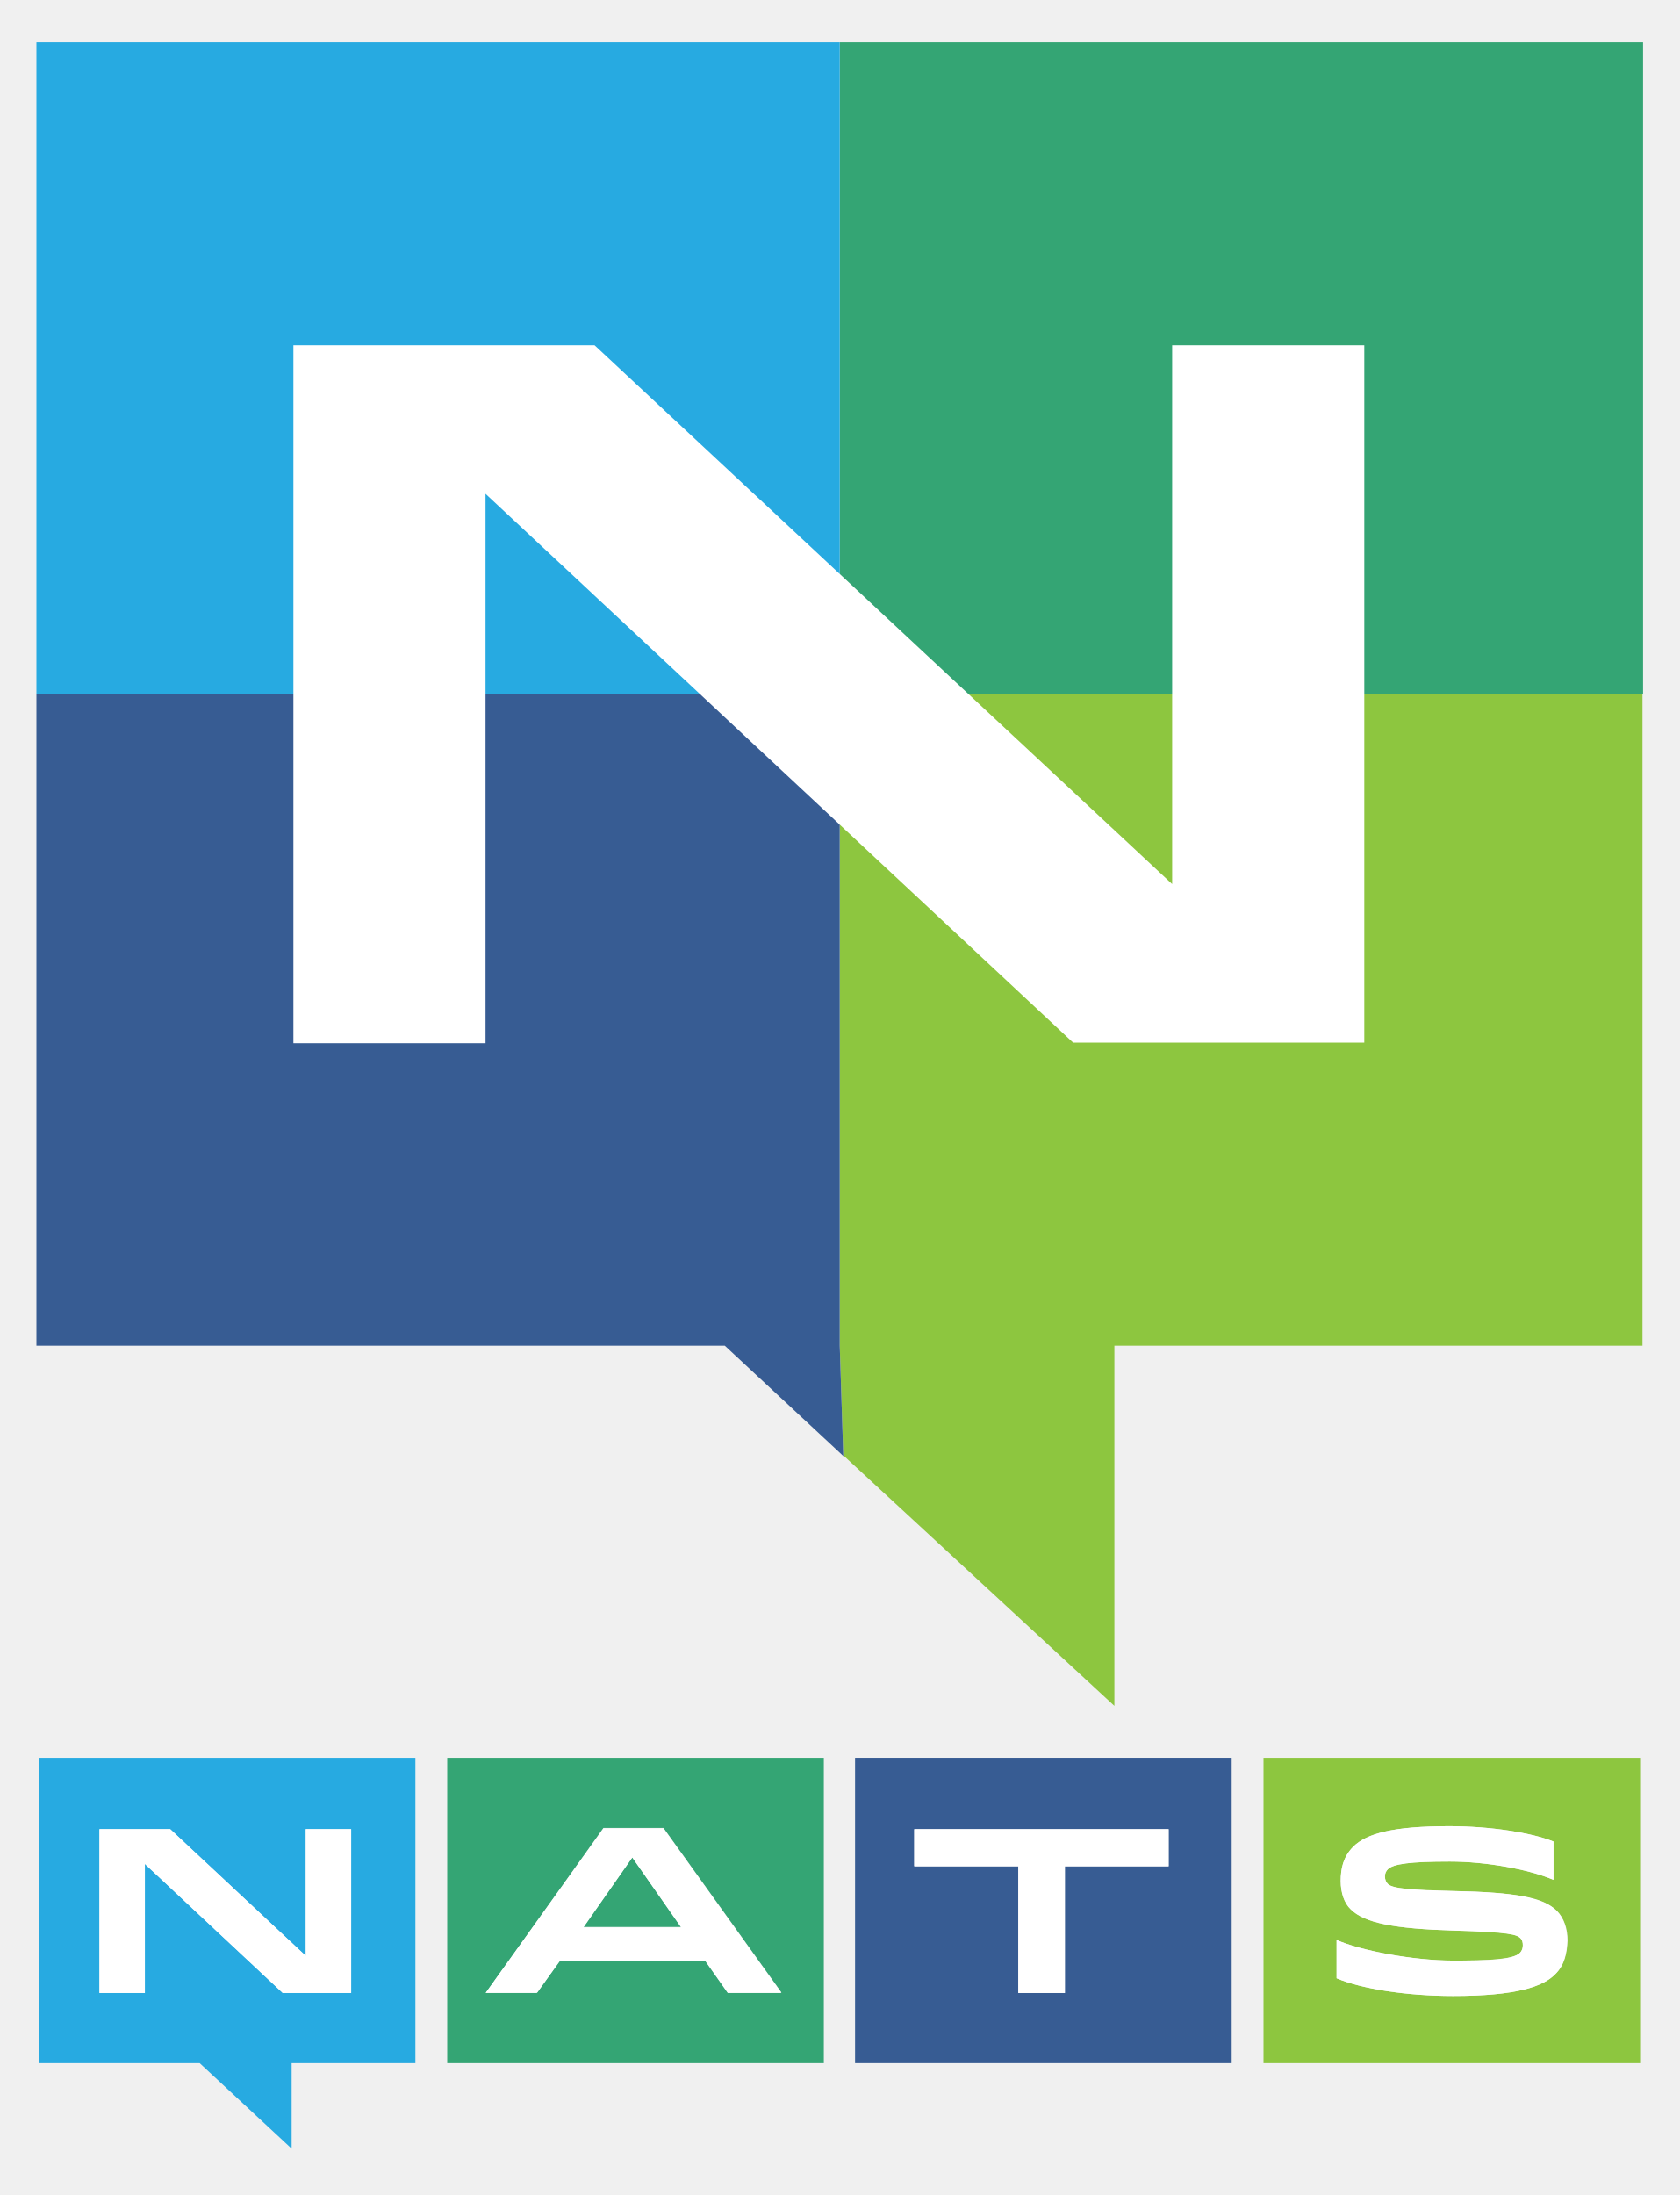
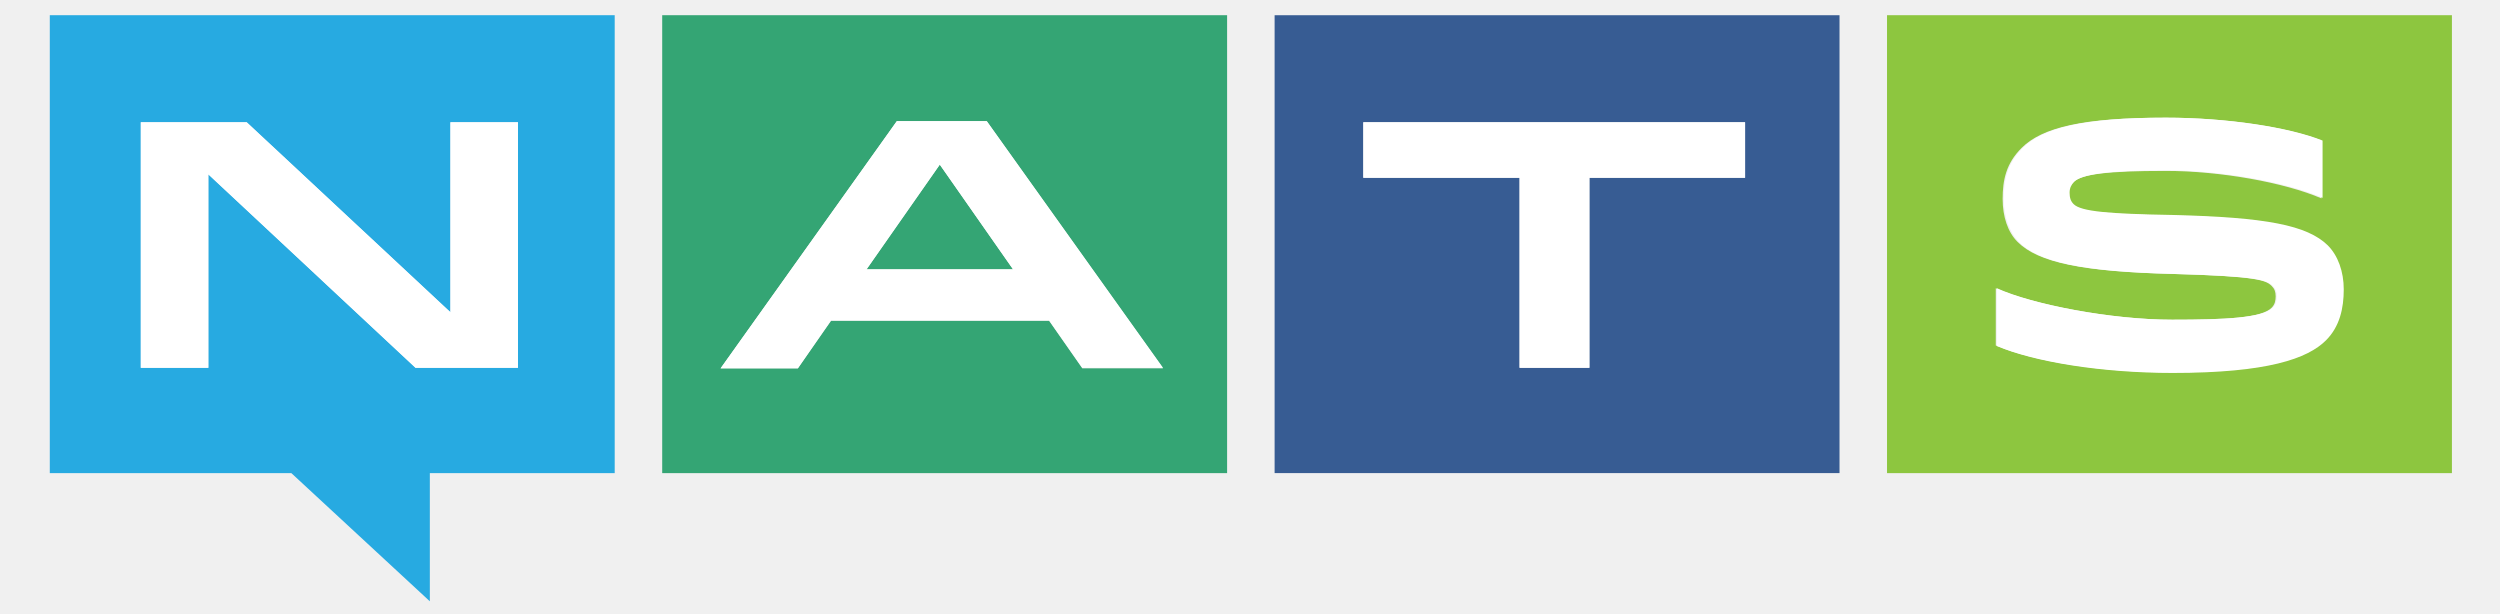
- <svg xmlns="http://www.w3.org/2000/svg" version="1.1" id="NATS-color" x="0px" y="0px" viewBox="0.52 -1.16 284.96 372.32" style="enable-background:new 0 0 288 368;" xml:space="preserve">
+ <svg xmlns="http://www.w3.org/2000/svg" version="1.1" id="NATS-color" x="0px" y="0px" viewBox="-4.4 1.94 436.8 107.12" style="enable-background:new 0 0 429 110;" xml:space="preserve">
  <style type="text/css">
	.st0{fill:#27AAE1;}
	.st1{fill:#FFFFFF;}
	.st2{fill:#34A574;}
	.st3{fill:#375C93;}
	.st4{fill:#8DC63F;}
</style>
  <g>
-     <path class="st0" d="M7.1,348.8h27.3l15.6,14.5v-14.5H71V297H7.1V348.8z M17.4,309.1h12l23,21.5v-21.5h7.7v27.8H48.5L25.1,315v21.9   h-7.7V309.1z" />
-     <polygon class="st1" points="25.1,315 48.5,336.9 60.1,336.9 60.1,309.1 52.4,309.1 52.4,330.6 29.4,309.1 17.4,309.1 17.4,336.9    25.1,336.9  " />
-     <polygon class="st2" points="107.8,313.9 99.5,325.7 116.1,325.7  " />
-     <path class="st2" d="M76.4,348.8h63.9V297H76.4V348.8z M102.9,308.9h10.2l20,27.9h-9.1l-3.8-5.4H95.5l-3.8,5.4H83L102.9,308.9z" />
-     <path class="st1" d="M95.5,331.5h24.7l3.8,5.4h9.1l-20-27.9h-10.2l-20,27.9h8.7L95.5,331.5z M107.8,313.9l8.3,11.9H99.5   L107.8,313.9z" />
-     <path class="st3" d="M145.6,348.8h63.9V297h-63.9V348.8z M155.7,309.1h43.1v6.3h-17.6v21.5h-7.9v-21.5h-17.7V309.1z" />
-     <polygon class="st1" points="173.3,336.9 181.2,336.9 181.2,315.4 198.8,315.4 198.8,309.1 155.7,309.1 155.7,315.4 173.3,315.4     " />
-     <path class="st4" d="M214.9,297v51.8h63.9V297H214.9z M264.4,333.7c-2.1,2.1-6.6,3.7-17.3,3.7c-7.9,0-15.6-1.2-19.8-3v-6.5   c4.1,1.8,13,3.5,19.8,3.5c6,0,10.2-0.2,11.3-1.3c0.4-0.4,0.5-0.8,0.5-1.3c0-0.5-0.1-0.9-0.4-1.2c-0.6-0.6-1.7-1.1-11.3-1.3   c-10.2-0.3-15.2-1.3-17.5-3.6c-1.1-1.1-1.7-2.8-1.7-4.8c0-2.1,0.4-4,2.1-5.8c2.3-2.3,6.9-3.5,16.3-3.5c7,0,14,1.1,17.7,2.6v6.5   c-4.2-1.8-11.5-3.1-17.6-3.1c-6.7,0-9.6,0.4-10.5,1.3c-0.3,0.3-0.5,0.7-0.5,1.2c0,0.6,0.2,1,0.5,1.3c0.8,0.8,4,1.1,11.2,1.2   c10.6,0.2,15.2,1.2,17.5,3.4c1.2,1.2,1.8,3,1.8,5C266.4,330.1,266,332.2,264.4,333.7z" />
-     <path class="st1" d="M247.2,319.6c-7.2-0.2-10.4-0.4-11.2-1.2c-0.3-0.3-0.5-0.7-0.5-1.3c0-0.5,0.2-0.9,0.5-1.2   c0.9-0.9,3.8-1.3,10.5-1.3c6.1,0,13.4,1.3,17.6,3.1v-6.5c-3.7-1.5-10.7-2.6-17.7-2.6c-9.4,0-14,1.2-16.3,3.5   c-1.7,1.7-2.1,3.7-2.1,5.8c0,2,0.6,3.8,1.7,4.8c2.3,2.3,7.3,3.3,17.5,3.6c9.6,0.3,10.6,0.7,11.3,1.3c0.3,0.3,0.4,0.7,0.4,1.2   c0,0.4-0.1,0.9-0.5,1.3c-1.2,1.2-5.4,1.3-11.3,1.3c-6.9,0-15.8-1.7-19.8-3.5v6.5c4.2,1.8,11.9,3,19.8,3c10.8,0,15.3-1.6,17.3-3.7   c1.5-1.5,2-3.6,2-5.8c0-2-0.6-3.8-1.8-5C262.4,320.7,257.8,319.8,247.2,319.6z" />
-   </g>
-   <g>
-     <g>
-       <rect x="143" y="6" class="st2" width="136.3" height="110.6" />
-       <rect x="6.7" y="6" class="st0" width="136.3" height="110.6" />
-       <polygon class="st4" points="143,226.5 143,227.1 143.6,245.7 189.6,288.2 189.6,227.1 279.2,227.1 279.2,116.6 143,116.6   " />
-       <polygon class="st3" points="143,226.5 143,116.6 6.7,116.6 6.7,227.1 123.5,227.1 143.7,245.9 143.6,245.7 143,227.1   " />
-     </g>
-     <g>
-       <path class="st1" d="M199.4,148.8V57.4H232v118.3h-49.4L82.9,82.6v93.2H50.3V57.4h51.1L199.4,148.8z" />
-     </g>
+     <path class="st0" d="M4.3,84.6h42.2L70.7,107V84.6H103v-80H4.3V84.6z M20.2,23.3h18.5l35.6,33.2V23.3h11.8v42.9H68.2L32,32.4v33.8   H20.2V23.3z" />
+     <polygon class="st1" points="32,32.4 68.2,66.2 86.1,66.2 86.1,23.3 74.3,23.3 74.3,56.5 38.7,23.3 20.2,23.3 20.2,66.2 32,66.2     " />
+     <polygon class="st2" points="159.8,30.7 147,49 172.6,49  " />
+     <path class="st2" d="M111.3,84.6H210v-80h-98.7V84.6z M152.3,23.1H168l30.8,43.2h-14.1l-5.8-8.3h-38.1l-5.8,8.3h-13.5L152.3,23.1z" />
+     <path class="st1" d="M140.8,57.9h38.1l5.8,8.3h14.1L168,23.1h-15.7l-30.8,43.2h13.5L140.8,57.9z M159.8,30.7L172.6,49H147   L159.8,30.7z" />
+     <path class="st3" d="M218.3,84.6H317v-80h-98.7V84.6z M233.8,23.3h66.7V33h-27.2v33.2h-12.2V33h-27.3V23.3z" />
+     <polygon class="st1" points="261.1,66.2 273.3,66.2 273.3,33 300.5,33 300.5,23.3 233.8,23.3 233.8,33 261.1,33  " />
+     <path class="st4" d="M325.3,4.6v80H424v-80H325.3z M401.8,61.3c-3.2,3.2-10.2,5.7-26.8,5.7c-12.3,0-24.1-1.9-30.7-4.7V52.3   c6.3,2.8,20.1,5.5,30.7,5.5c9.3,0,15.8-0.3,17.5-2.1c0.6-0.6,0.7-1.3,0.7-2c0-0.8-0.2-1.3-0.7-1.8c-1-1-2.6-1.7-17.4-2.1   c-15.7-0.4-23.4-2-27-5.6c-1.7-1.7-2.6-4.4-2.6-7.5c0-3.3,0.6-6.2,3.3-8.9c3.6-3.6,10.7-5.3,25.1-5.3c10.8,0,21.6,1.7,27.3,4v10.1   c-6.5-2.8-17.8-4.8-27.2-4.8c-10.4,0-14.8,0.6-16.2,2c-0.5,0.5-0.8,1.1-0.8,1.9c0,0.9,0.2,1.5,0.7,2c1.3,1.3,6.1,1.7,17.3,1.9   c16.4,0.4,23.5,1.8,27,5.2c1.8,1.8,2.8,4.7,2.8,7.7C404.9,55.7,404.2,58.9,401.8,61.3z" />
+     <path class="st1" d="M375.2,39.5c-11.2-0.2-16-0.6-17.3-1.9c-0.5-0.5-0.7-1.1-0.7-2c0-0.8,0.3-1.4,0.8-1.9c1.3-1.3,5.8-2,16.2-2   c9.4,0,20.7,2,27.2,4.8V26.5c-5.7-2.3-16.6-4-27.3-4c-14.5,0-21.6,1.8-25.1,5.3c-2.7,2.7-3.3,5.6-3.3,8.9c0,3.1,1,5.8,2.6,7.5   c3.6,3.6,11.3,5.2,27,5.6c14.8,0.4,16.4,1.1,17.4,2.1c0.5,0.5,0.7,1,0.7,1.8c0,0.7-0.1,1.3-0.7,2c-1.8,1.8-8.3,2.1-17.5,2.1   c-10.6,0-24.3-2.6-30.7-5.5v10.1c6.6,2.8,18.4,4.7,30.7,4.7c16.6,0,23.6-2.5,26.8-5.7c2.4-2.4,3.1-5.6,3.1-8.9c0-3.1-1-5.9-2.8-7.7   C398.7,41.3,391.6,39.9,375.2,39.5z" />
  </g>
</svg>
